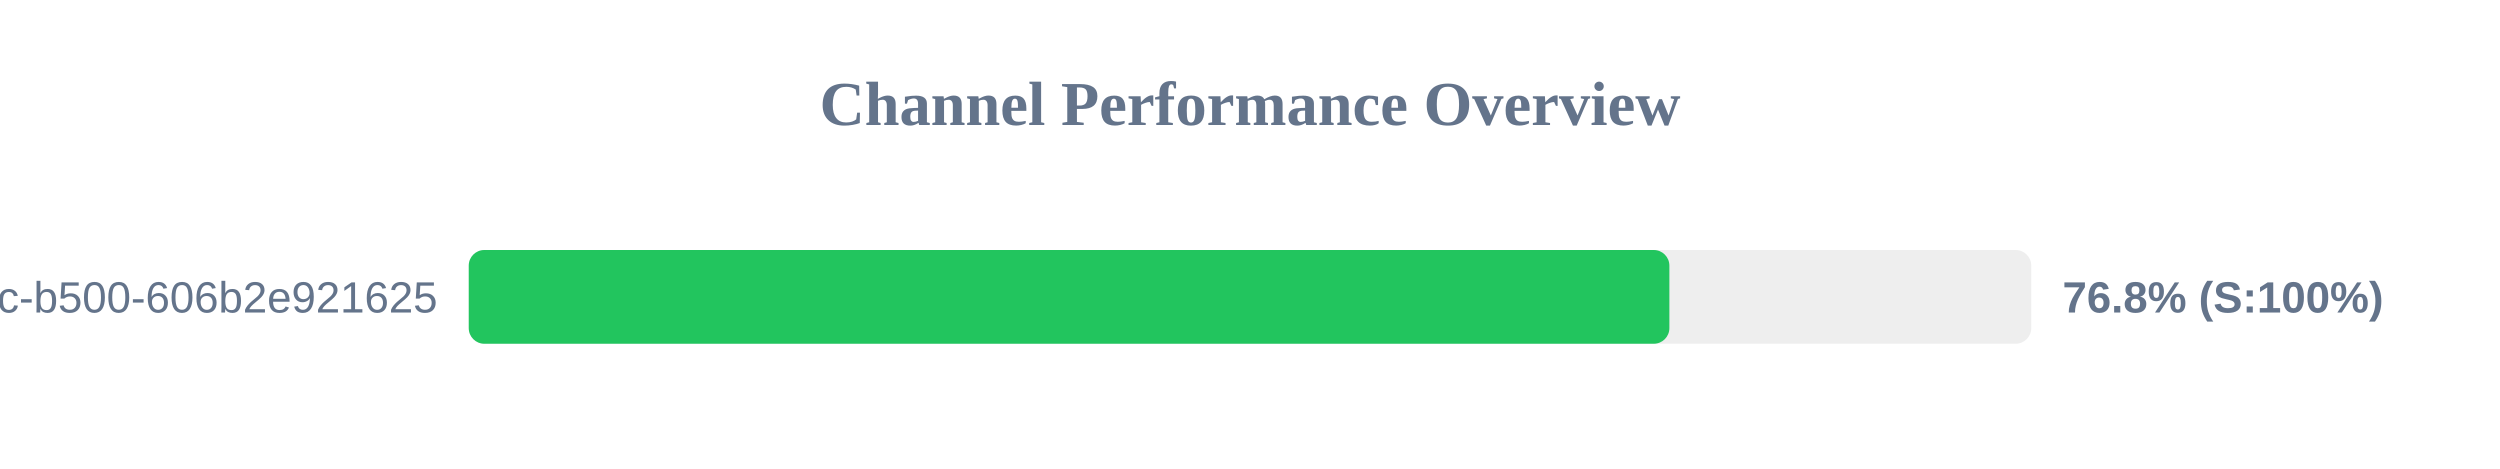
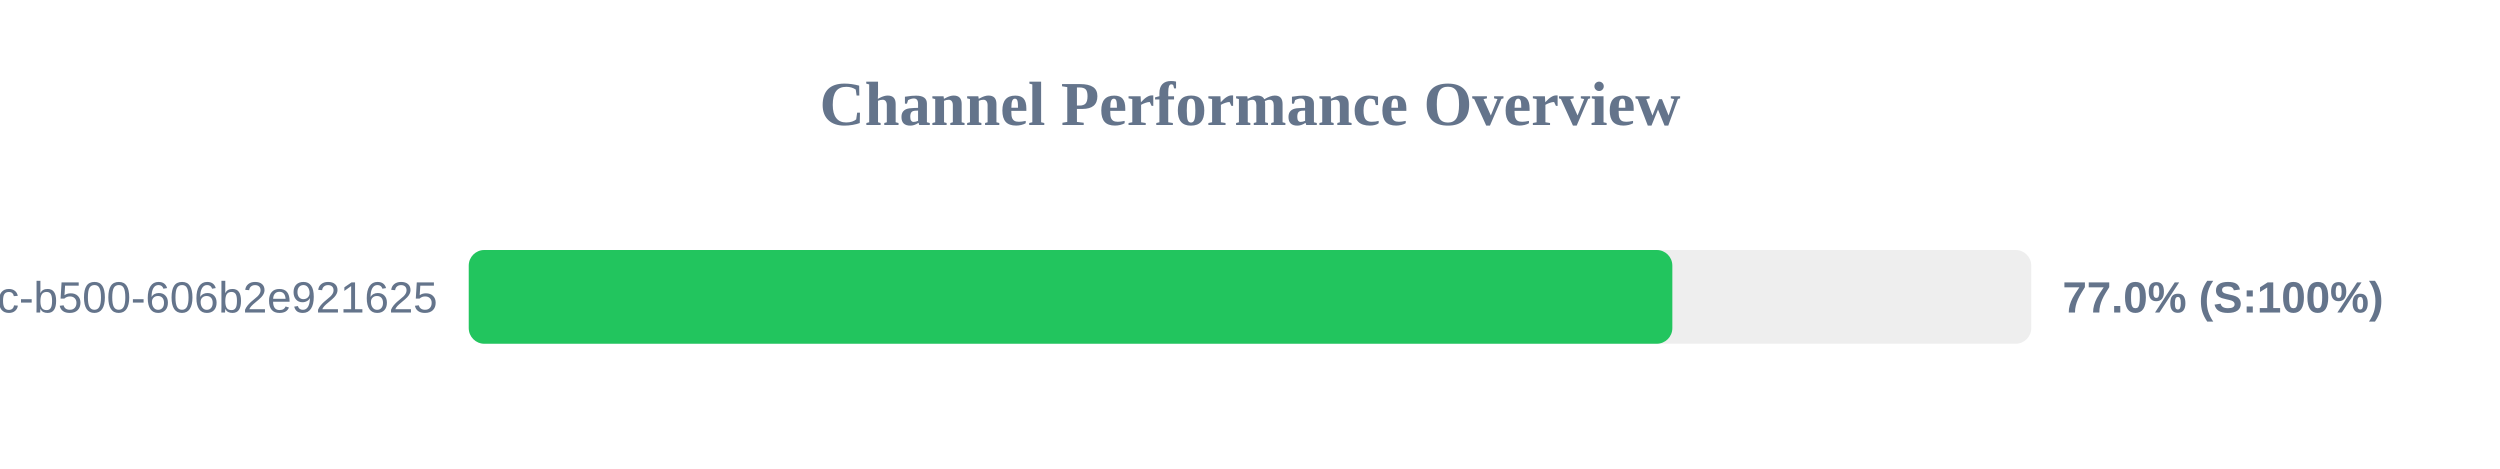
<svg xmlns="http://www.w3.org/2000/svg" width="800" height="150" version="1.1">
  <style>
        .row { font: 14px Arial; fill: #64748b; }
        .score { font: bold 14px Arial; fill: #64748b; }
    </style>
  <text x="400" y="40" text-anchor="middle" font-size="20px" font-weight="bold" fill="#64748b">Channel Performance Overview</text>
  <rect x="150" y="80" width="500" height="30" fill="#eee" rx="5" />
-   <rect x="150" y="80" width="384.2" height="30" fill="#22c55e" rx="5" />
+   <rect x="150" y="80" width="385.15" height="30" fill="#22c55e" rx="5" />
  <text x="140" y="100" text-anchor="end" class="row">?uuid=f901861b-6491-450c-b500-606b2e921625</text>
-   <text x="660" y="100" text-anchor="start" class="score">76.8% (S:100%)</text>
+   <text x="660" y="100" text-anchor="start" class="score">77.0% (S:100%)</text>
</svg>
